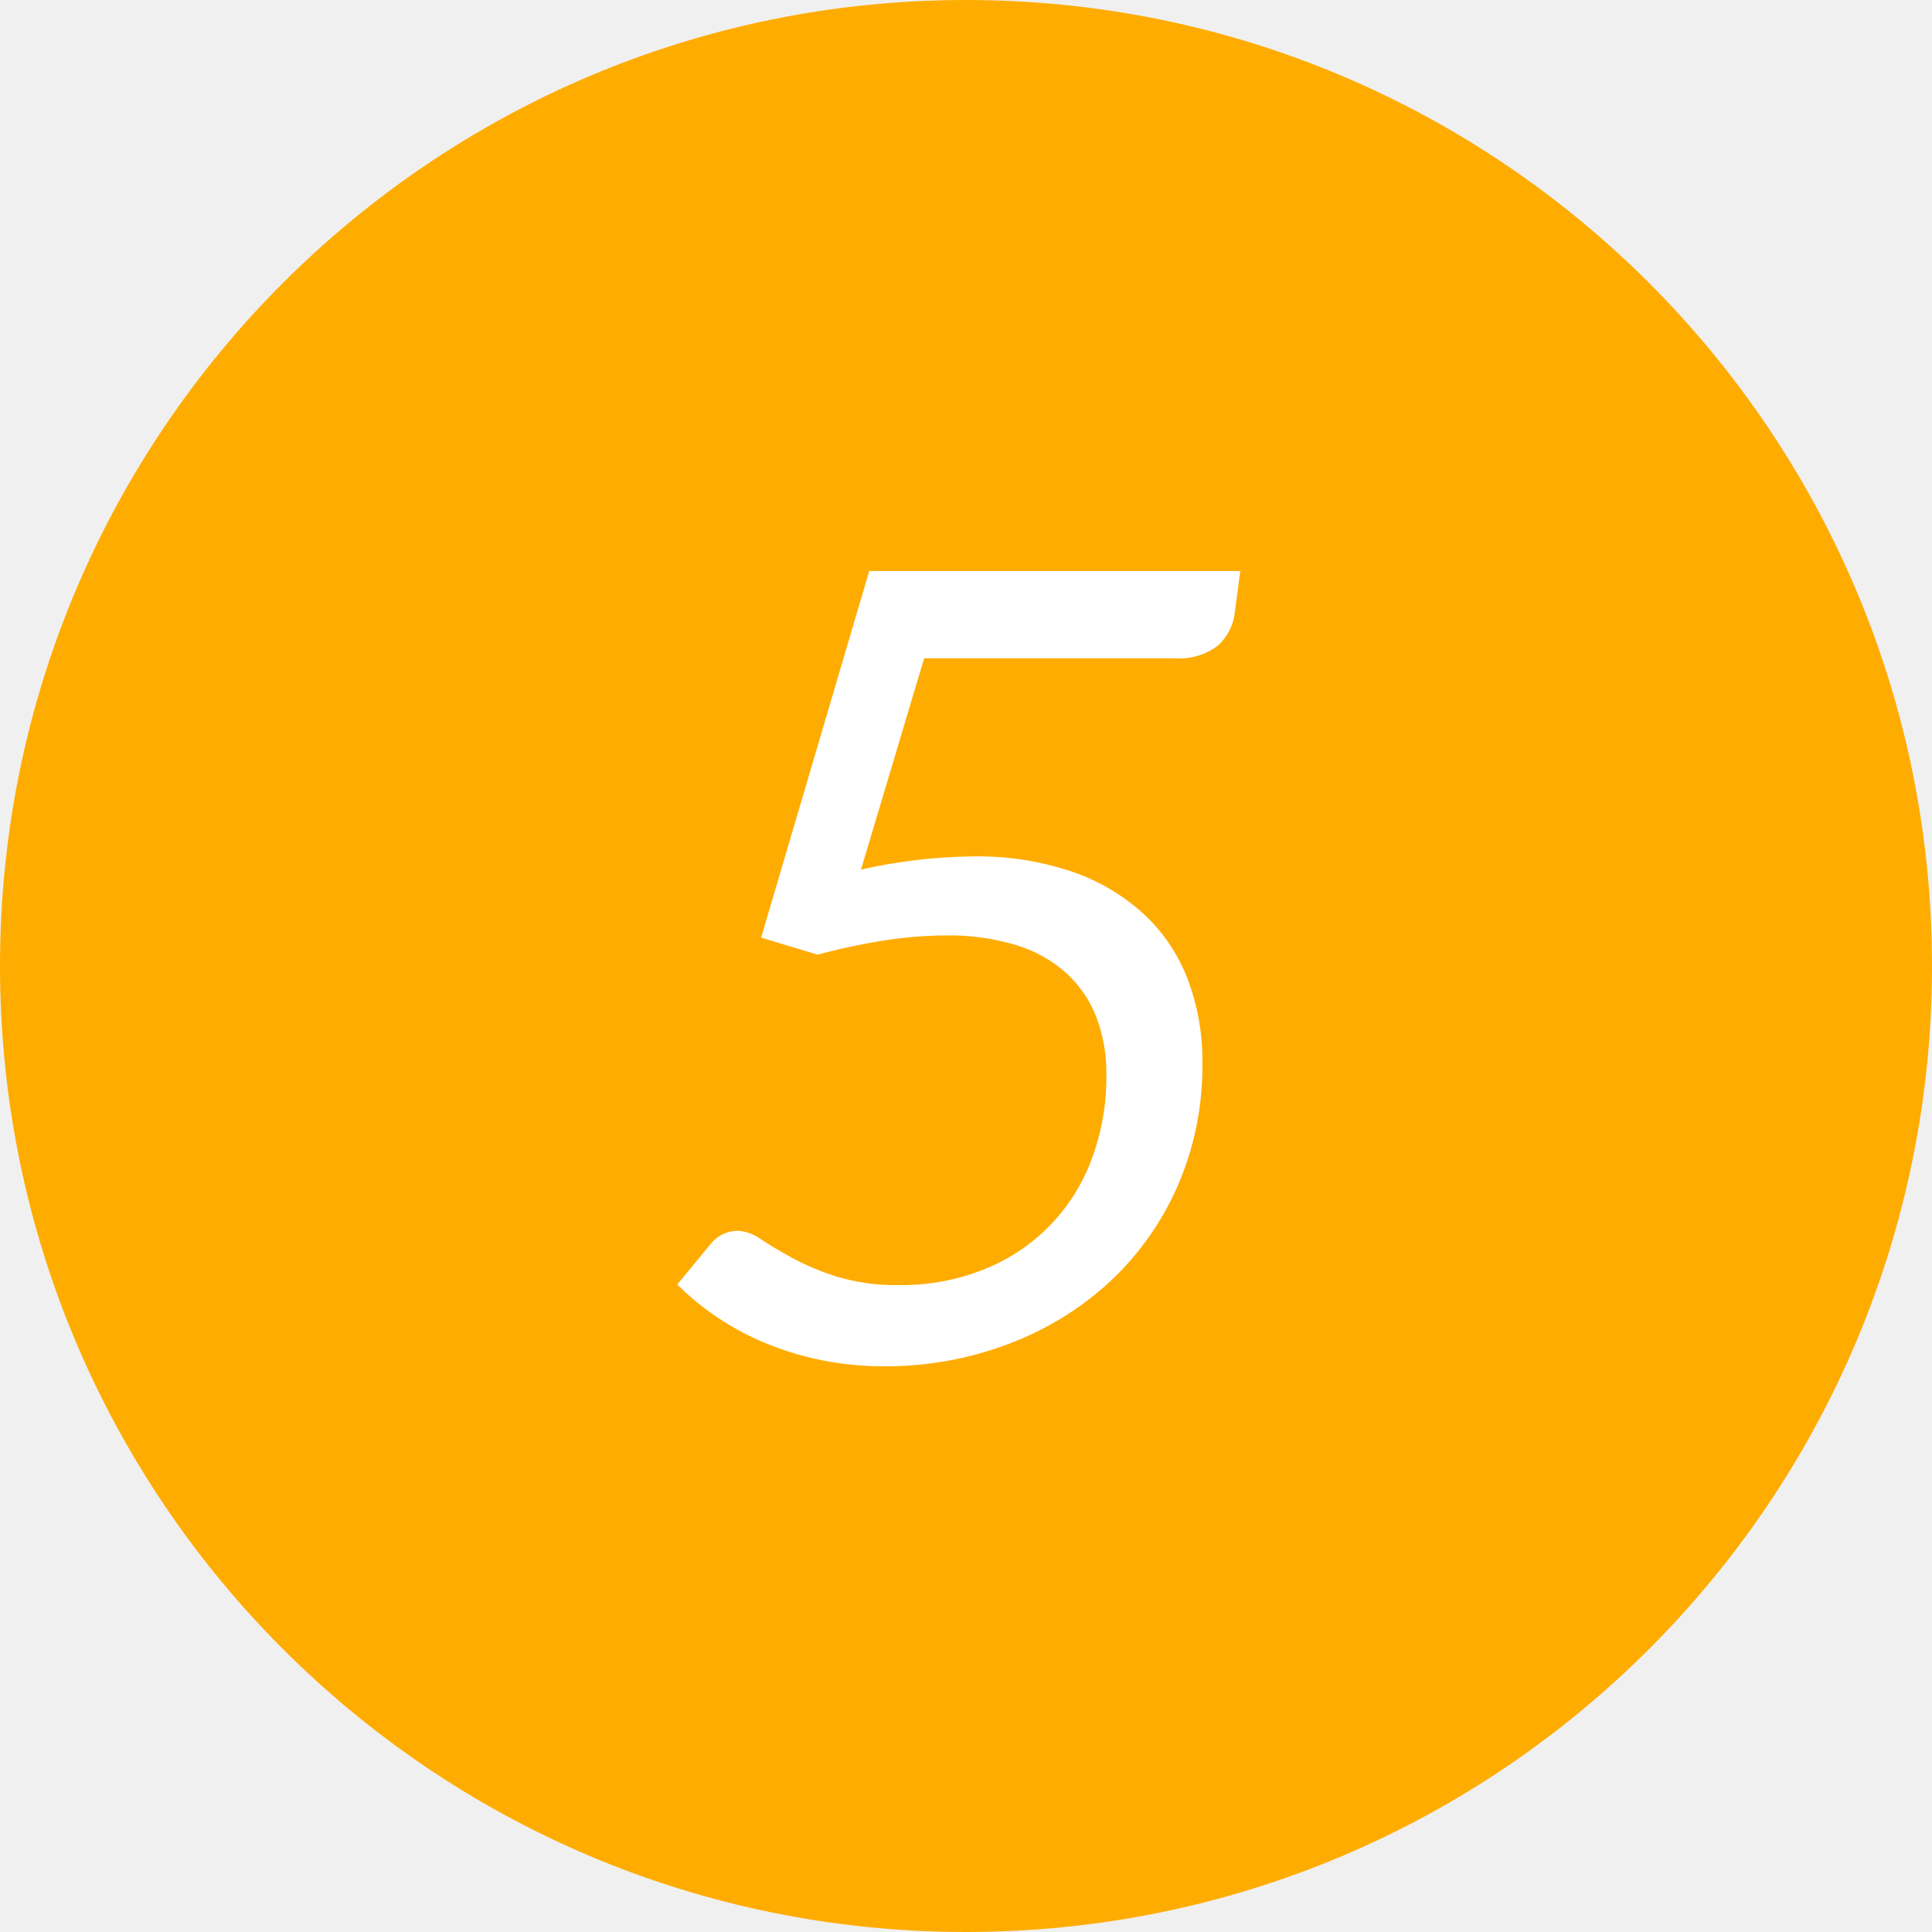
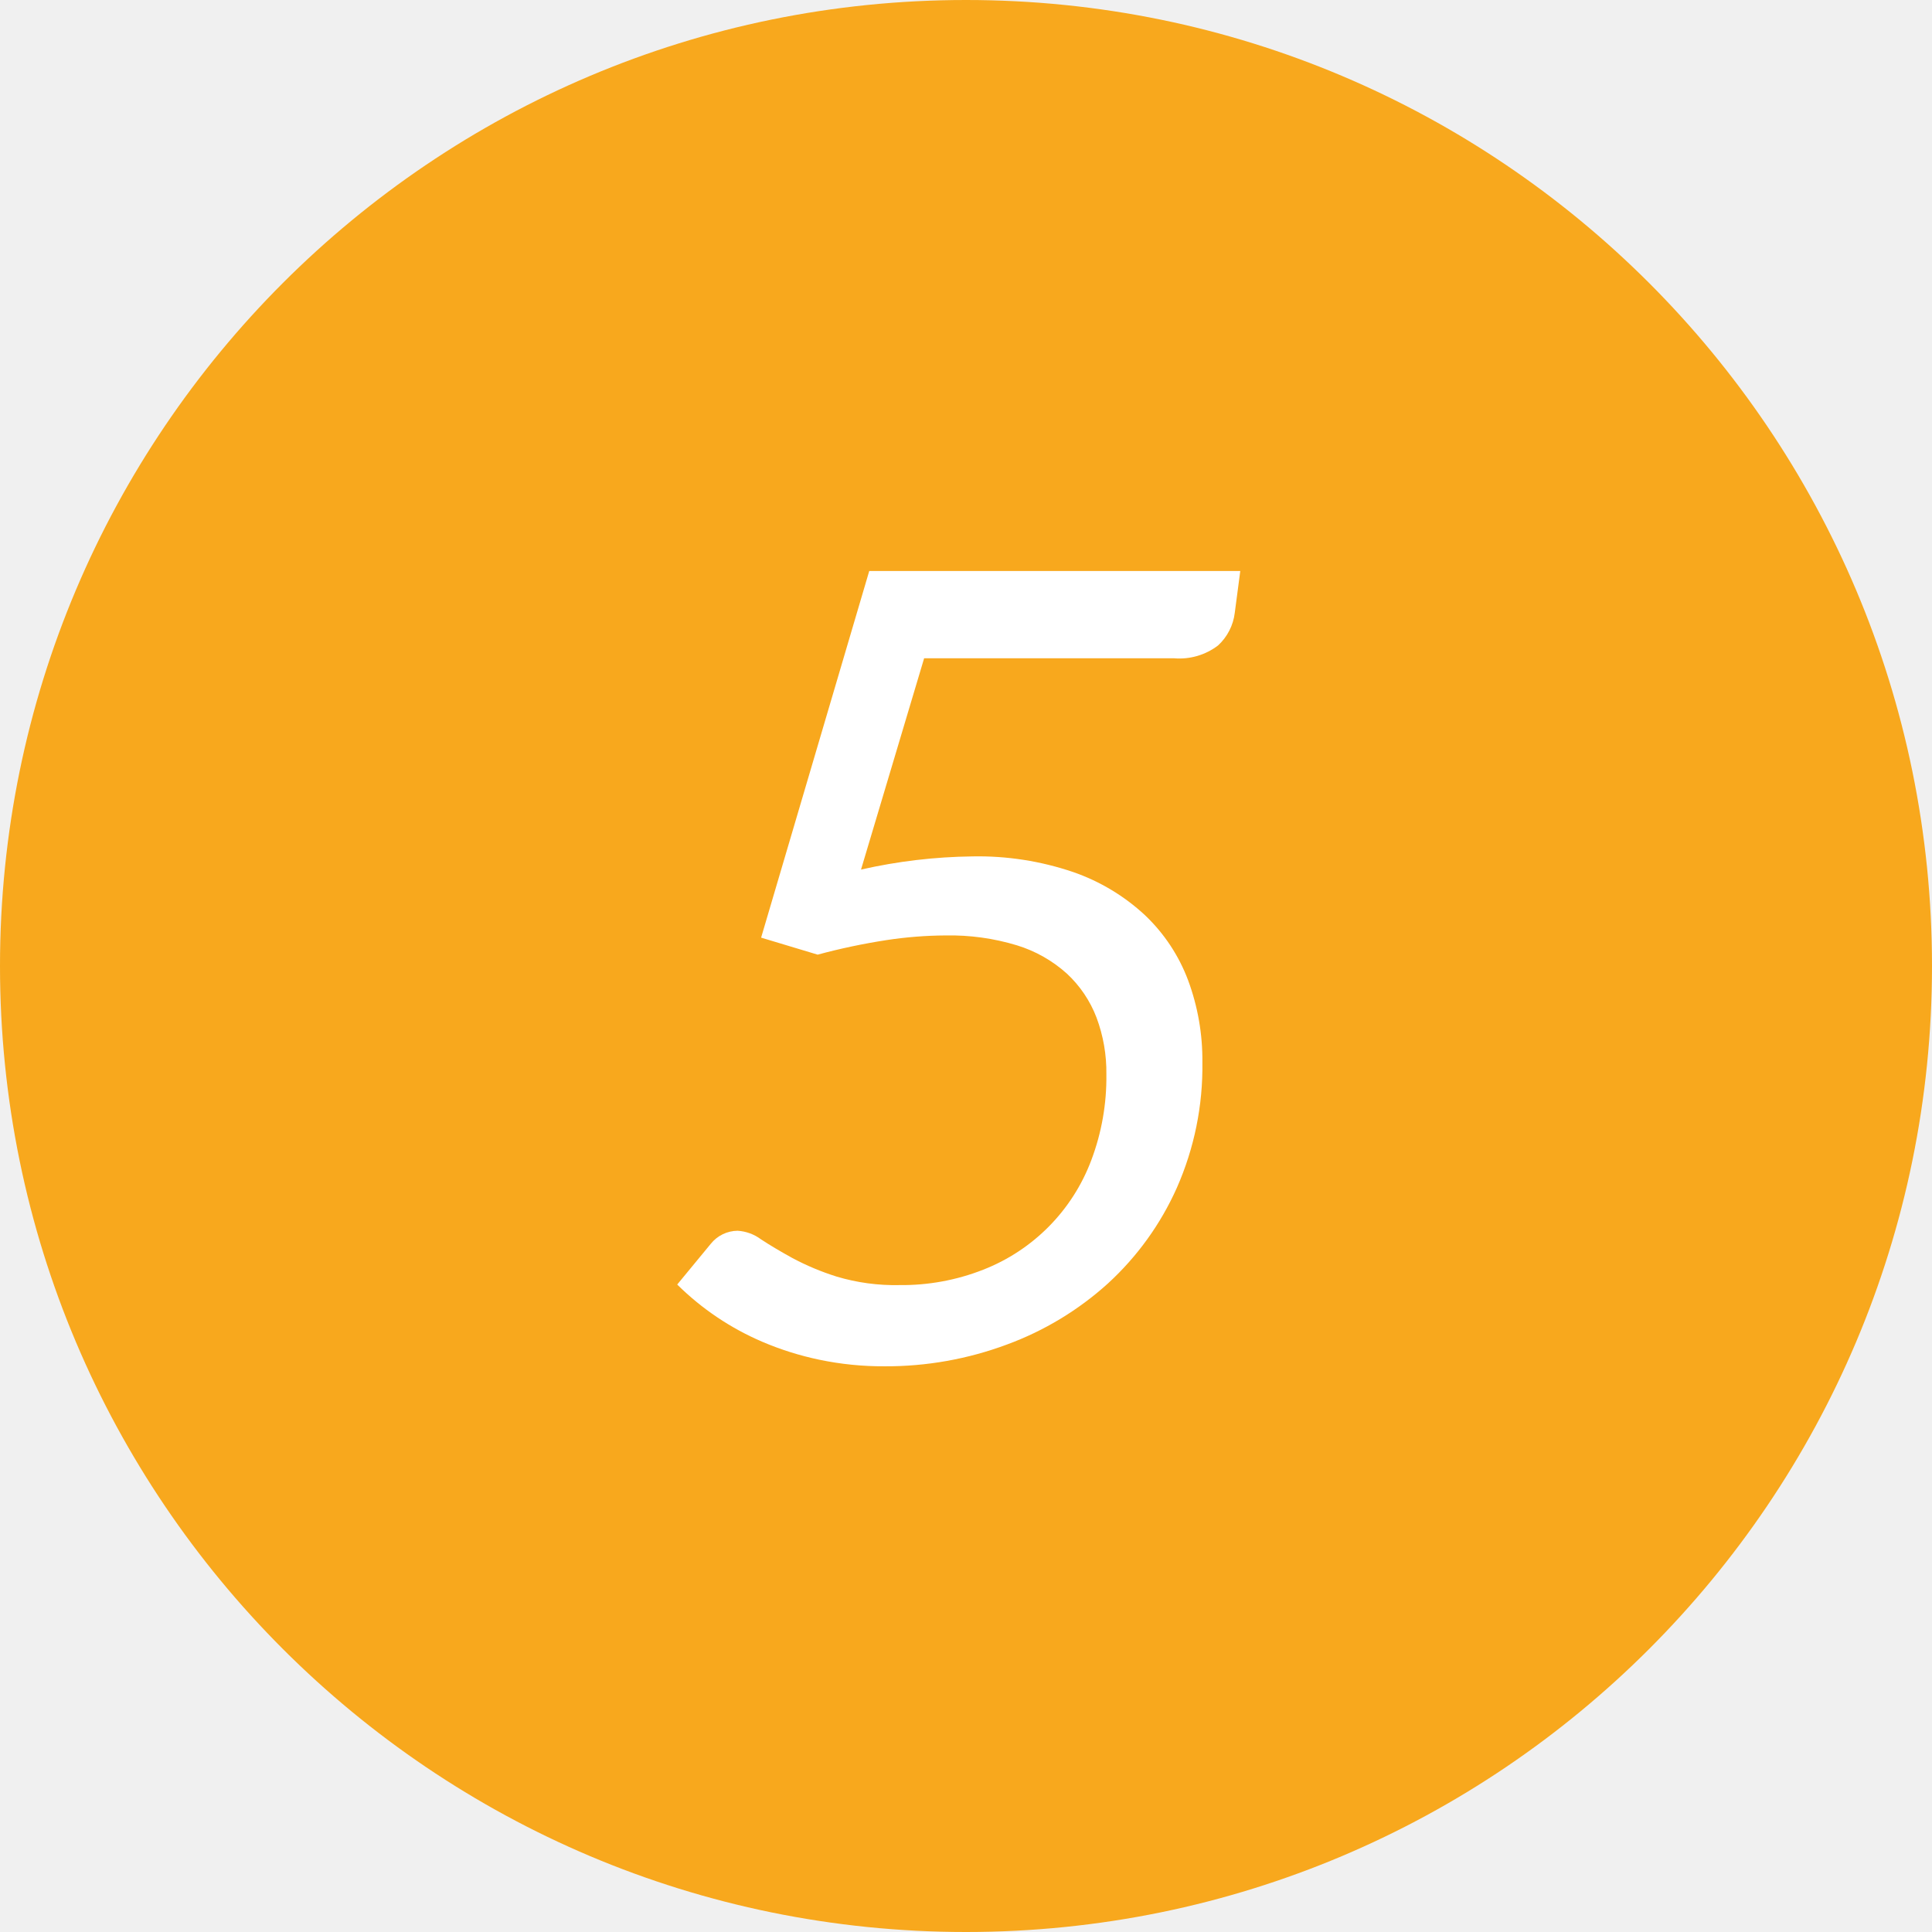
<svg xmlns="http://www.w3.org/2000/svg" id="_05.svg" data-name="05.svg" width="88" height="88" viewBox="0 0 88 88">
  <defs>
    <style>
      .cls-1 {
-         fill: #ffac00;
+         fill: #f8a81d;
      }

      .cls-2 {
        fill: #fff;
        fill-rule: evenodd;
      }
    </style>
  </defs>
  <circle class="cls-1" cx="44" cy="44" r="44" />
  <path class="cls-2" d="M56.493,26.008h-16.9l-4.925,16.7,2.575,0.775a28.83,28.83,0,0,1,3.138-.663,18.472,18.472,0,0,1,2.688-.212,10.485,10.485,0,0,1,3.25.45,6.046,6.046,0,0,1,2.275,1.288,5.319,5.319,0,0,1,1.35,2,7.115,7.115,0,0,1,.45,2.587,10.686,10.686,0,0,1-.687,3.913,8.6,8.6,0,0,1-4.925,4.988,10.11,10.11,0,0,1-3.812.7,9.279,9.279,0,0,1-2.862-.387,11.718,11.718,0,0,1-2.025-.85q-0.838-.462-1.425-0.85a1.987,1.987,0,0,0-1.062-.388,1.585,1.585,0,0,0-1.225.6l-1.525,1.85A12.513,12.513,0,0,0,34.73,61.12a13.807,13.807,0,0,0,2.587.813,14.175,14.175,0,0,0,2.975.3,15.737,15.737,0,0,0,5.563-.988,14.118,14.118,0,0,0,4.612-2.787A13.2,13.2,0,0,0,53.605,54.1a13.67,13.67,0,0,0,1.162-5.712,10.453,10.453,0,0,0-.65-3.737,7.925,7.925,0,0,0-1.962-2.963A9.256,9.256,0,0,0,48.88,39.72a13.431,13.431,0,0,0-4.587-.712,24.175,24.175,0,0,0-5.075.6l2.875-9.625H53.468A2.9,2.9,0,0,0,55.48,29.4a2.409,2.409,0,0,0,.762-1.487Z" />
</svg>
